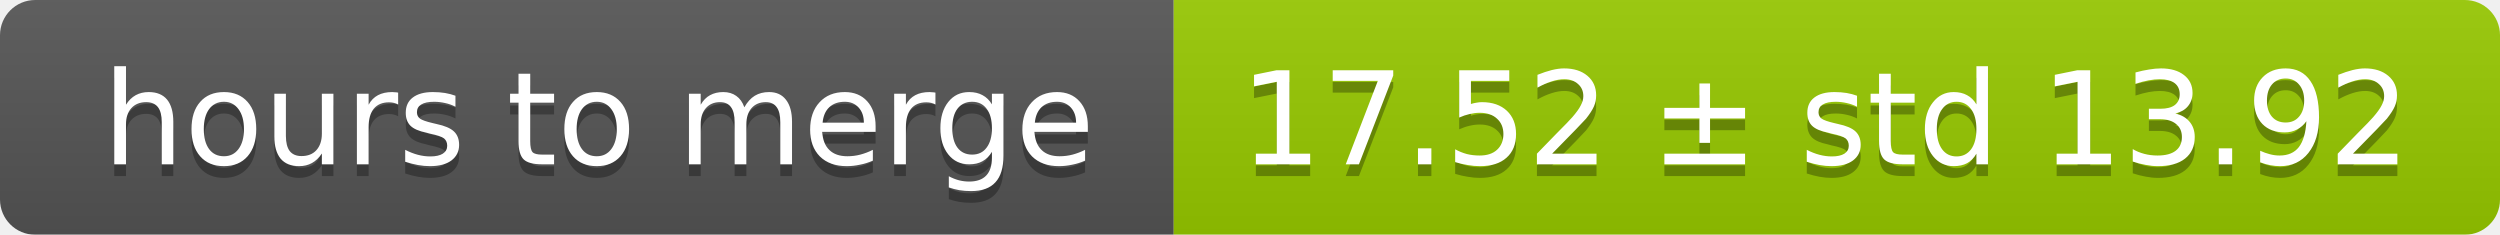
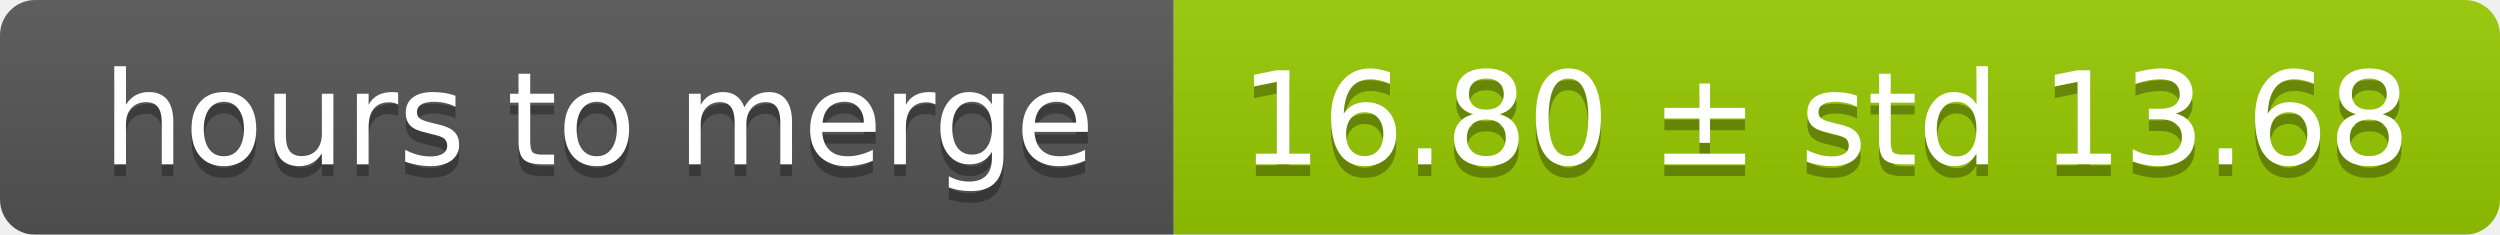
<svg xmlns="http://www.w3.org/2000/svg" width="213" height="20">
  <linearGradient id="smooth" x2="0" y2="100%">
    <stop offset="0" stop-color="#bbb" stop-opacity=".1" />
    <stop offset="1" stop-opacity=".1" />
  </linearGradient>
  <mask id="round">
    <rect width="213" height="20" rx="3" fill="#fff" />
  </mask>
  <g mask="url(#round)">
    <rect width="100" height="20" fill="#555" />
    <rect x="100" width="113" height="20" fill="#97ca00" />
    <rect width="213" height="20" fill="url(#smooth)" />
  </g>
  <g fill="#fff" text-anchor="middle" font-family="DejaVu Sans,Verdana,Geneva,sans-serif" font-size="11">
    <text x="51" y="15" fill="#010101" fill-opacity=".3">hours to merge</text>
    <text x="51" y="14">hours to merge</text>
-     <text x="155.5" y="15" fill="#010101" fill-opacity=".3">17.52 ± std 13.92</text>
-     <text x="155.5" y="14">17.52 ± std 13.92</text>
+     <text x="155.5" y="15" fill="#010101" fill-opacity=".3">16.80 ± std 13.68</text>
+     <text x="155.5" y="14">16.80 ± std 13.68</text>
  </g>
</svg>
